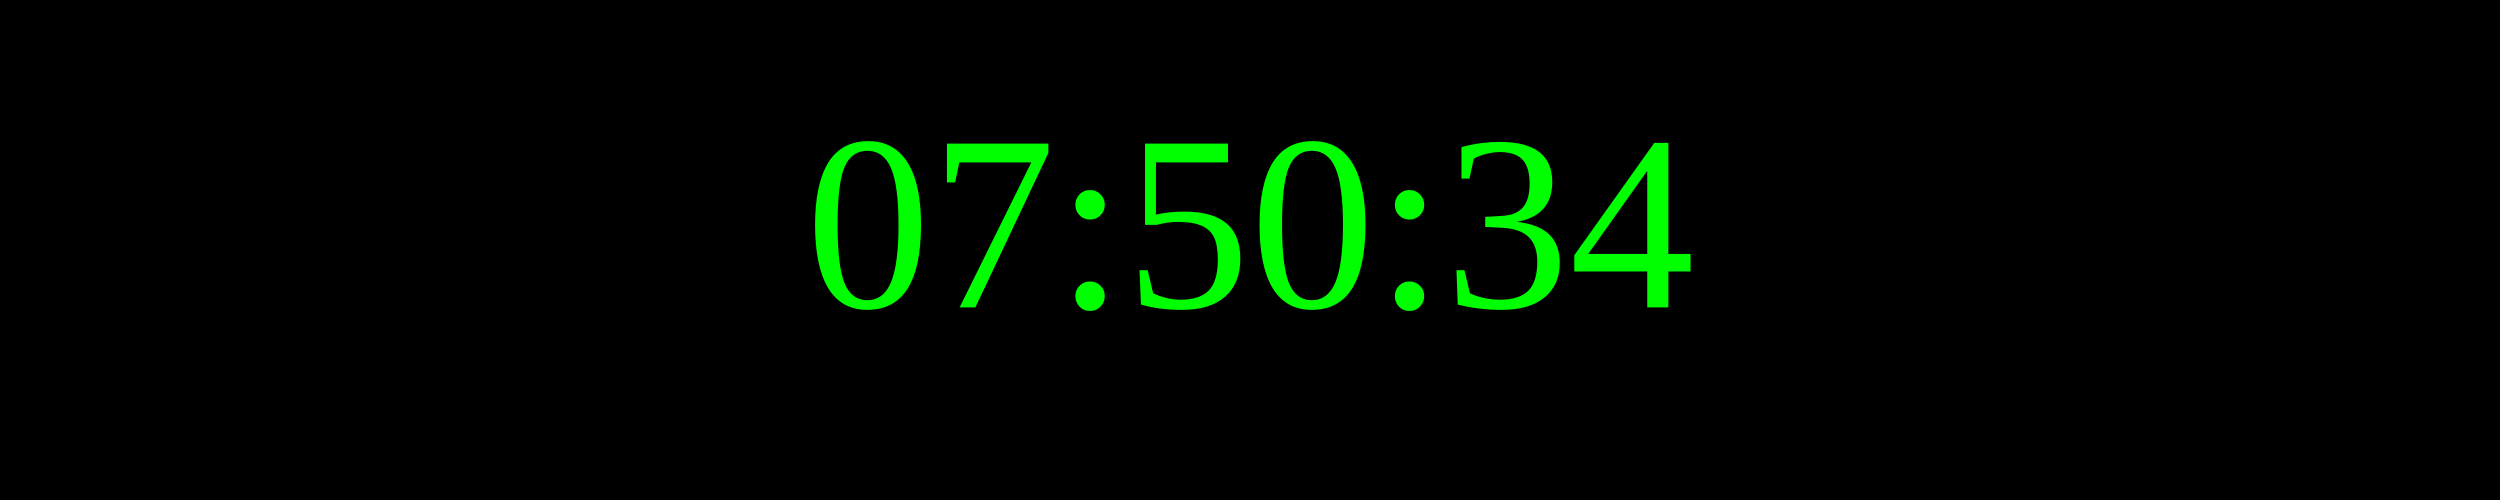
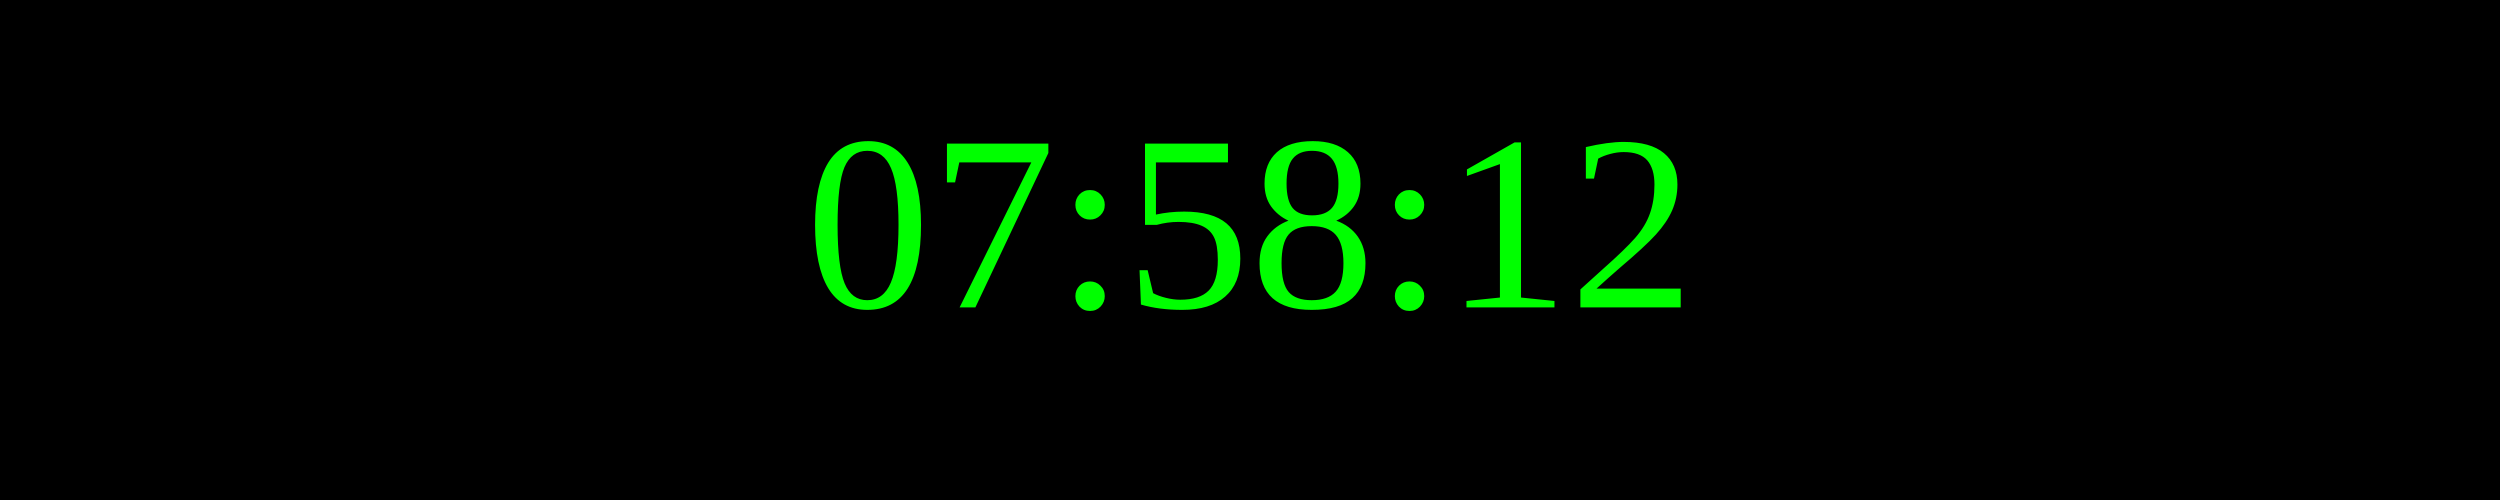
<svg xmlns="http://www.w3.org/2000/svg" width="250" height="50">
  <rect width="100%" height="100%" fill="black" />
  <text x="50%" y="50%" font-size="25" fill="lime" text-anchor="middle" dominant-baseline="middle">
- 07:50:34
+ 07:58:12
</text>
</svg>
